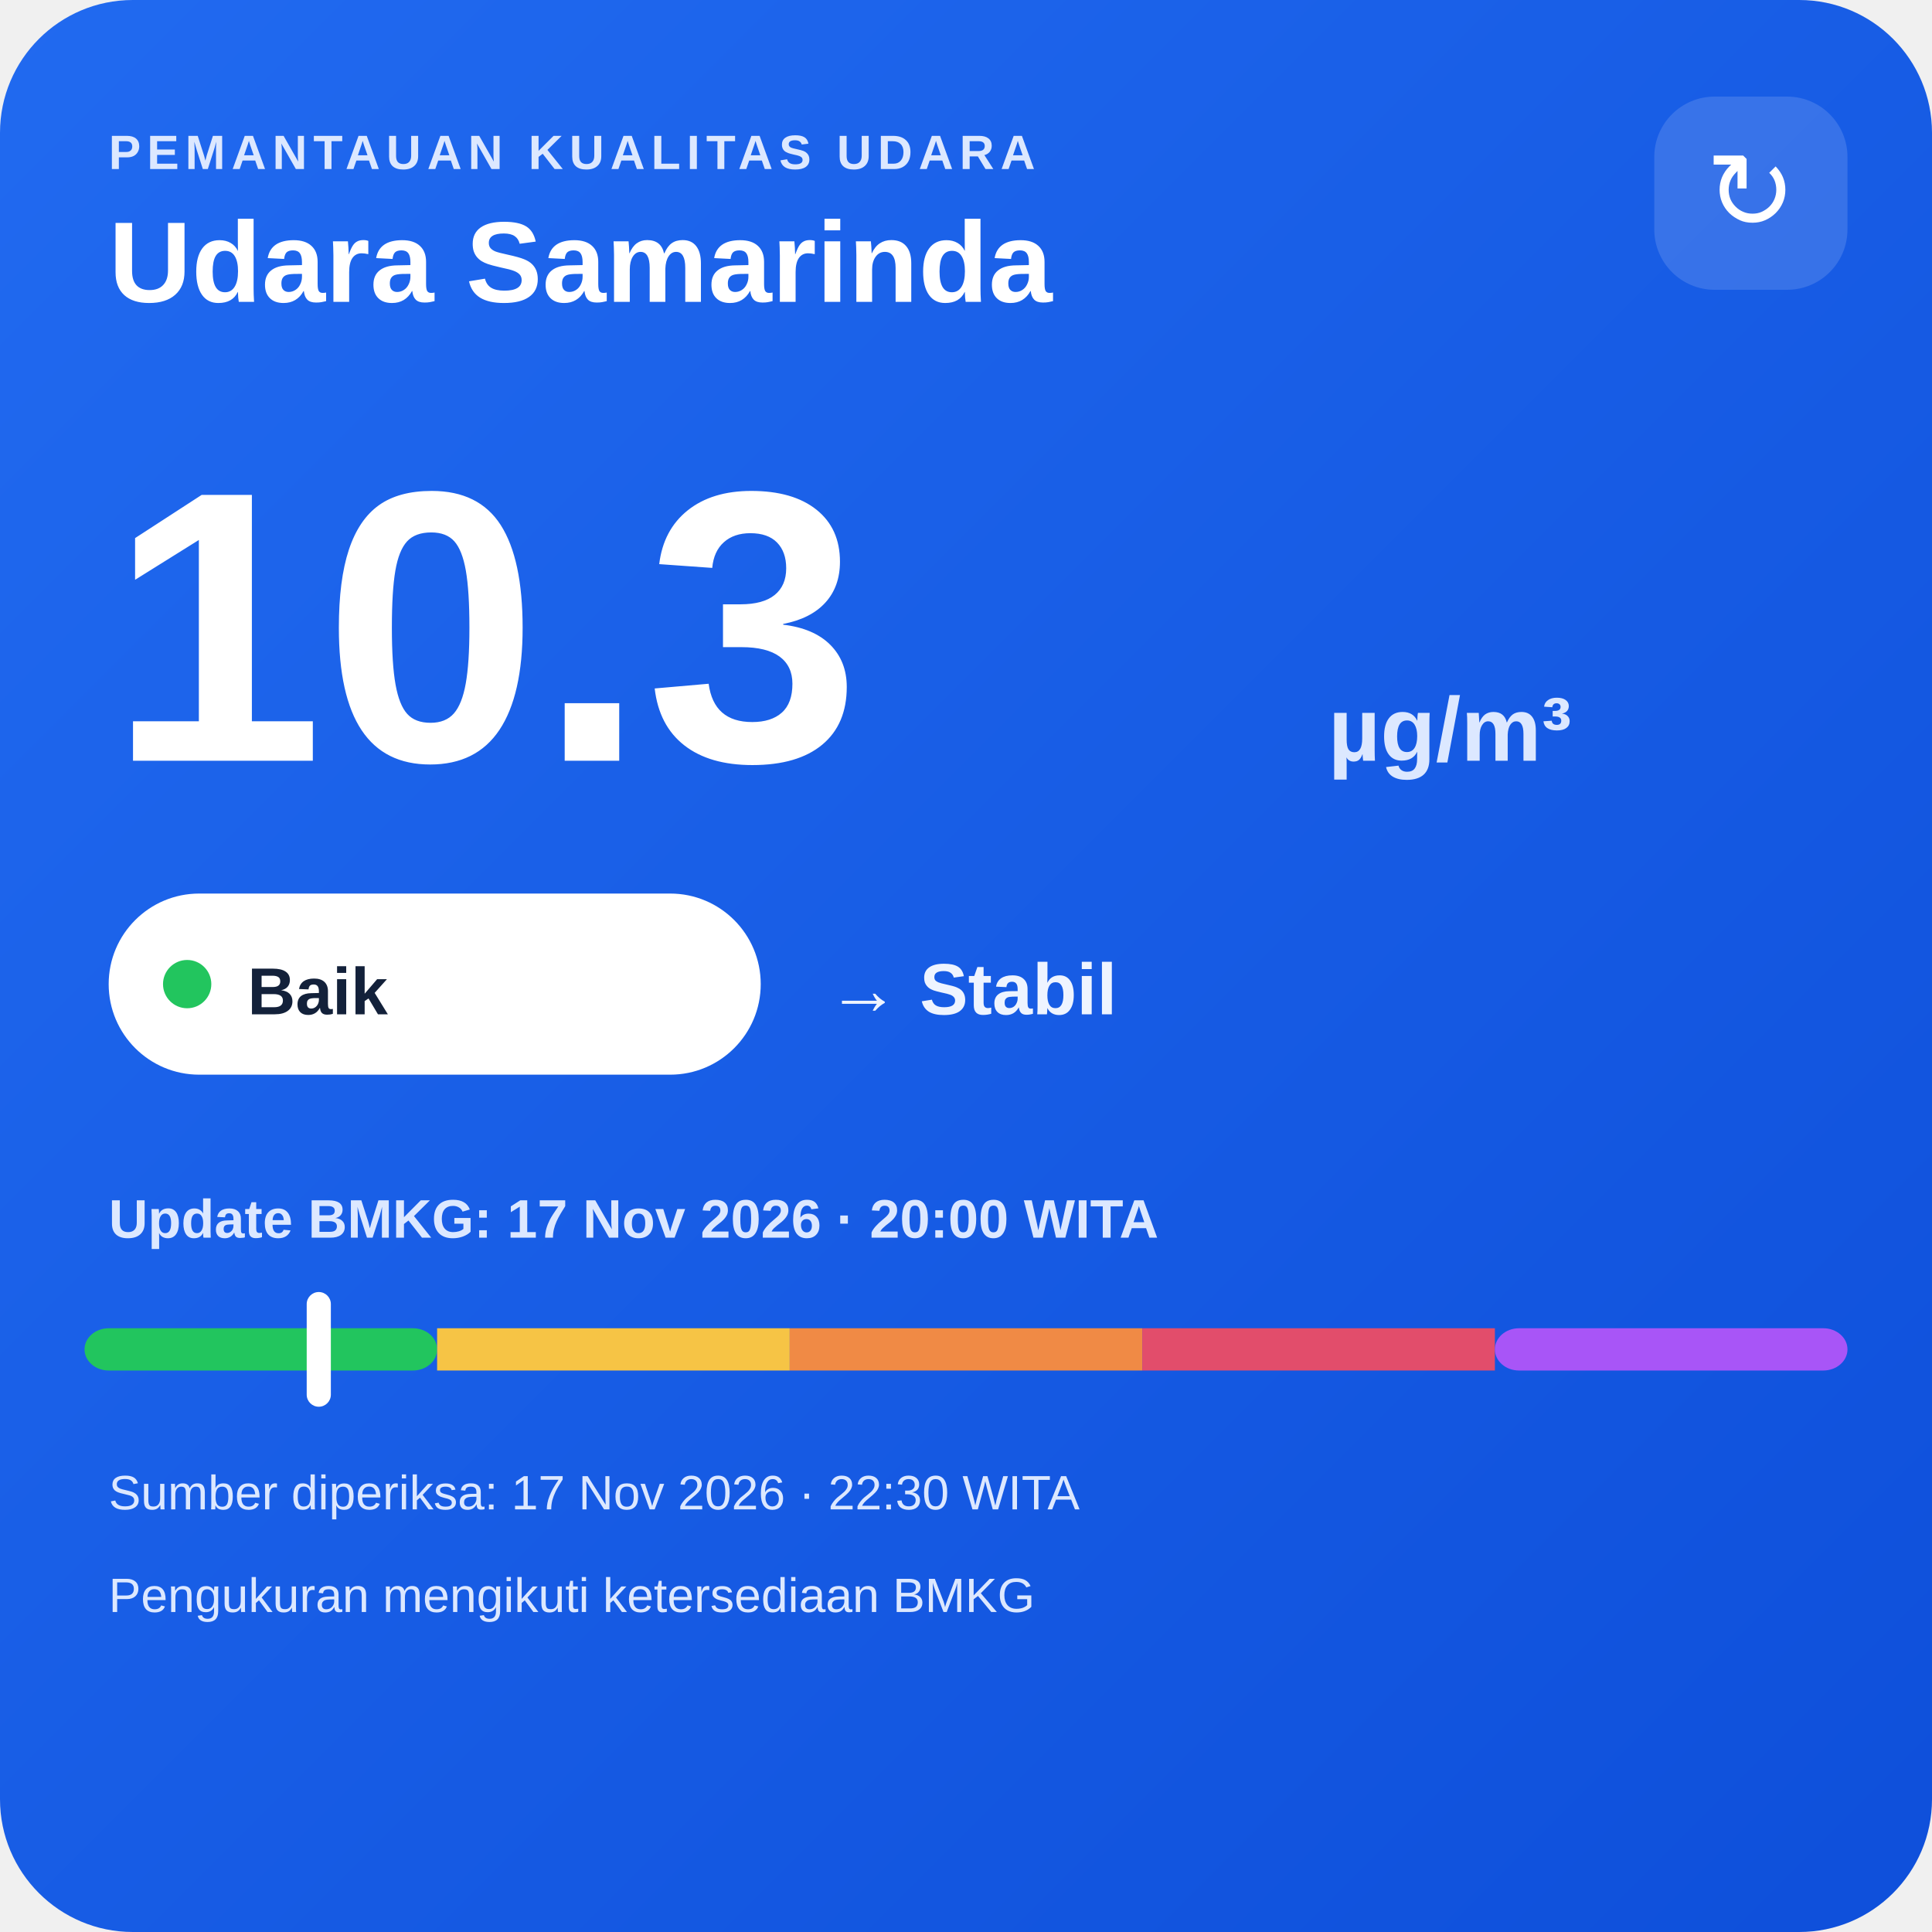
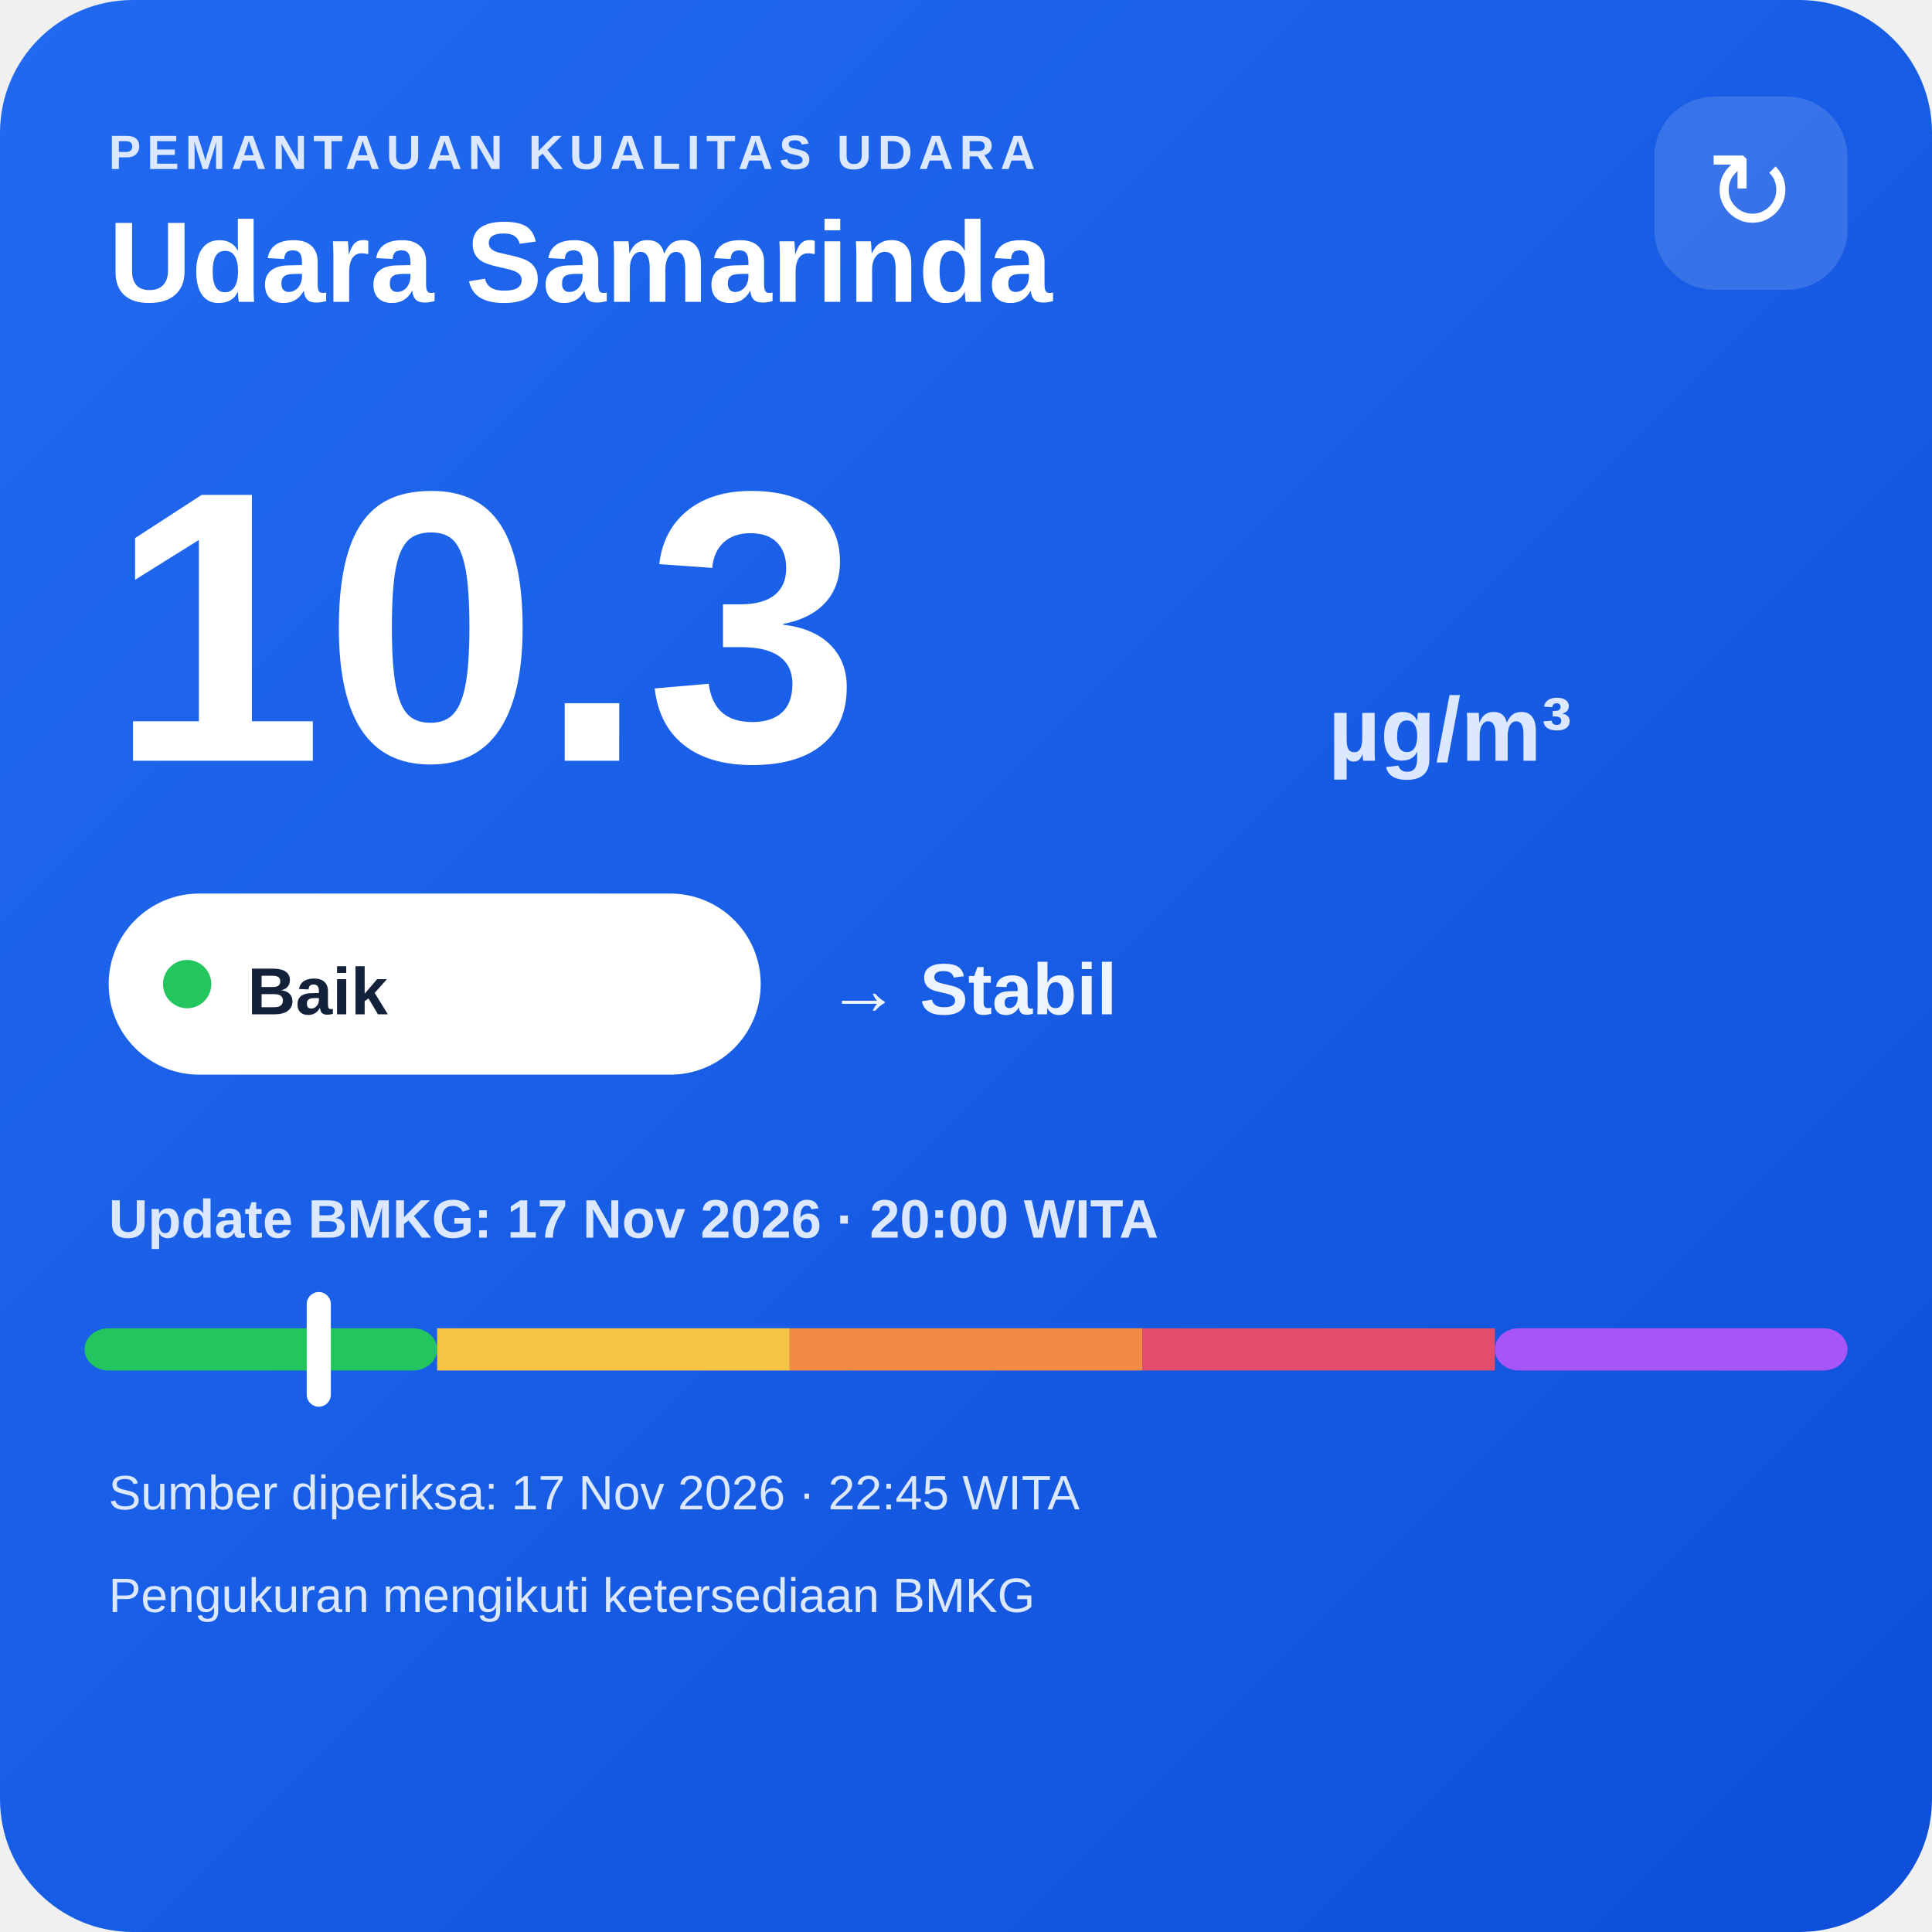
<svg xmlns="http://www.w3.org/2000/svg" width="320" height="320" viewBox="0 0 320 320">
  <defs>
    <linearGradient id="bg" x1="0" y1="0" x2="1" y2="1">
      <stop offset="0" stop-color="#216af0" />
      <stop offset="1" stop-color="#0e4fda" />
    </linearGradient>
  </defs>
  <rect width="320" height="320" rx="22" fill="url(#bg)" />
  <text x="18" y="28" fill="#dce8ff" font-family="Arial,sans-serif" font-size="8" font-weight="700" letter-spacing="1">PEMANTAUAN KUALITAS UDARA</text>
  <text x="18" y="50" fill="#ffffff" font-family="Arial,sans-serif" font-size="19" font-weight="700">Udara Samarinda</text>
  <rect x="274" y="16" width="32" height="32" rx="10" fill="#ffffff" fill-opacity=".14" />
  <text x="290" y="38" text-anchor="middle" fill="#ffffff" font-family="Arial,sans-serif" font-size="18">↻</text>
  <text x="18" y="126" fill="#ffffff" font-family="Arial,sans-serif" font-size="64" font-weight="800">10.3</text>
  <text x="220" y="126" fill="#dce8ff" font-family="Arial,sans-serif" font-size="15" font-weight="700">µg/m³</text>
  <rect x="18" y="148" width="108" height="30" rx="15" fill="#ffffff" />
  <circle cx="31" cy="163" r="4" fill="#22c55e" />
  <text x="41" y="168" fill="#13213a" font-family="Arial,sans-serif" font-size="11" font-weight="700">Baik</text>
  <text x="137" y="168" fill="#eef4ff" font-family="Arial,sans-serif" font-size="12" font-weight="700">→ Stabil</text>
  <text x="18" y="205" fill="#dce8ff" font-family="Arial,sans-serif" font-size="9" font-weight="700">Update BMKG: 17 Nov 2026 · 20:00 WITA</text>
  <rect x="14" y="220" width="58.4" height="7" rx="4" fill="#22c55e" />
  <rect x="72.4" y="220" width="58.4" height="7" fill="#f6c445" />
  <rect x="130.8" y="220" width="58.4" height="7" fill="#f08a45" />
  <rect x="189.2" y="220" width="58.4" height="7" fill="#e24d6b" />
  <rect x="247.6" y="220" width="58.4" height="7" rx="4" fill="#a855f7" />
  <rect x="50.8" y="214" width="4" height="19" rx="2" fill="#ffffff" />
-   <text x="18" y="250" fill="#dce8ff" font-family="Arial,sans-serif" font-size="8">Sumber diperiksa: 17 Nov 2026 · 22:30 WITA</text>
+   <text x="18" y="250" fill="#dce8ff" font-family="Arial,sans-serif" font-size="8">Sumber diperiksa: 17 Nov 2026 · 22:45 WITA</text>
  <text x="18" y="267" fill="#dce8ff" font-family="Arial,sans-serif" font-size="8">Pengukuran mengikuti ketersediaan BMKG</text>
</svg>
